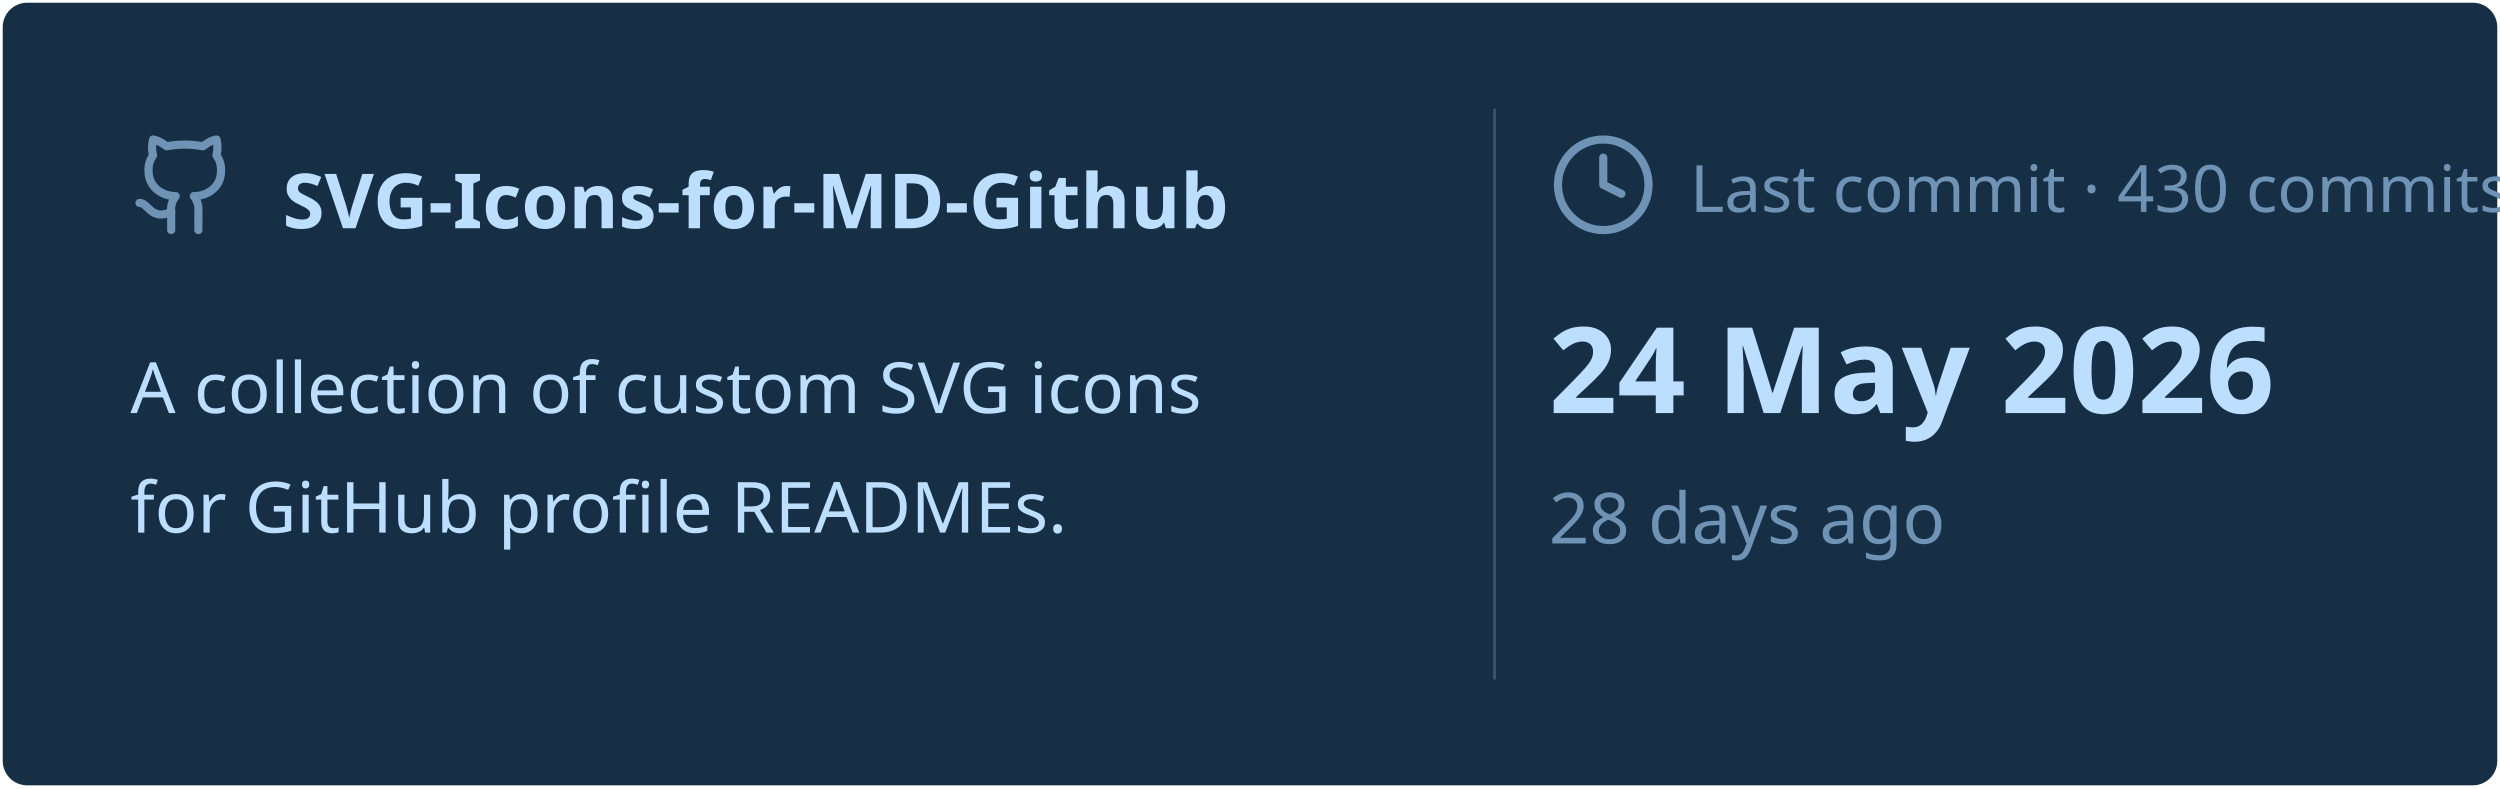
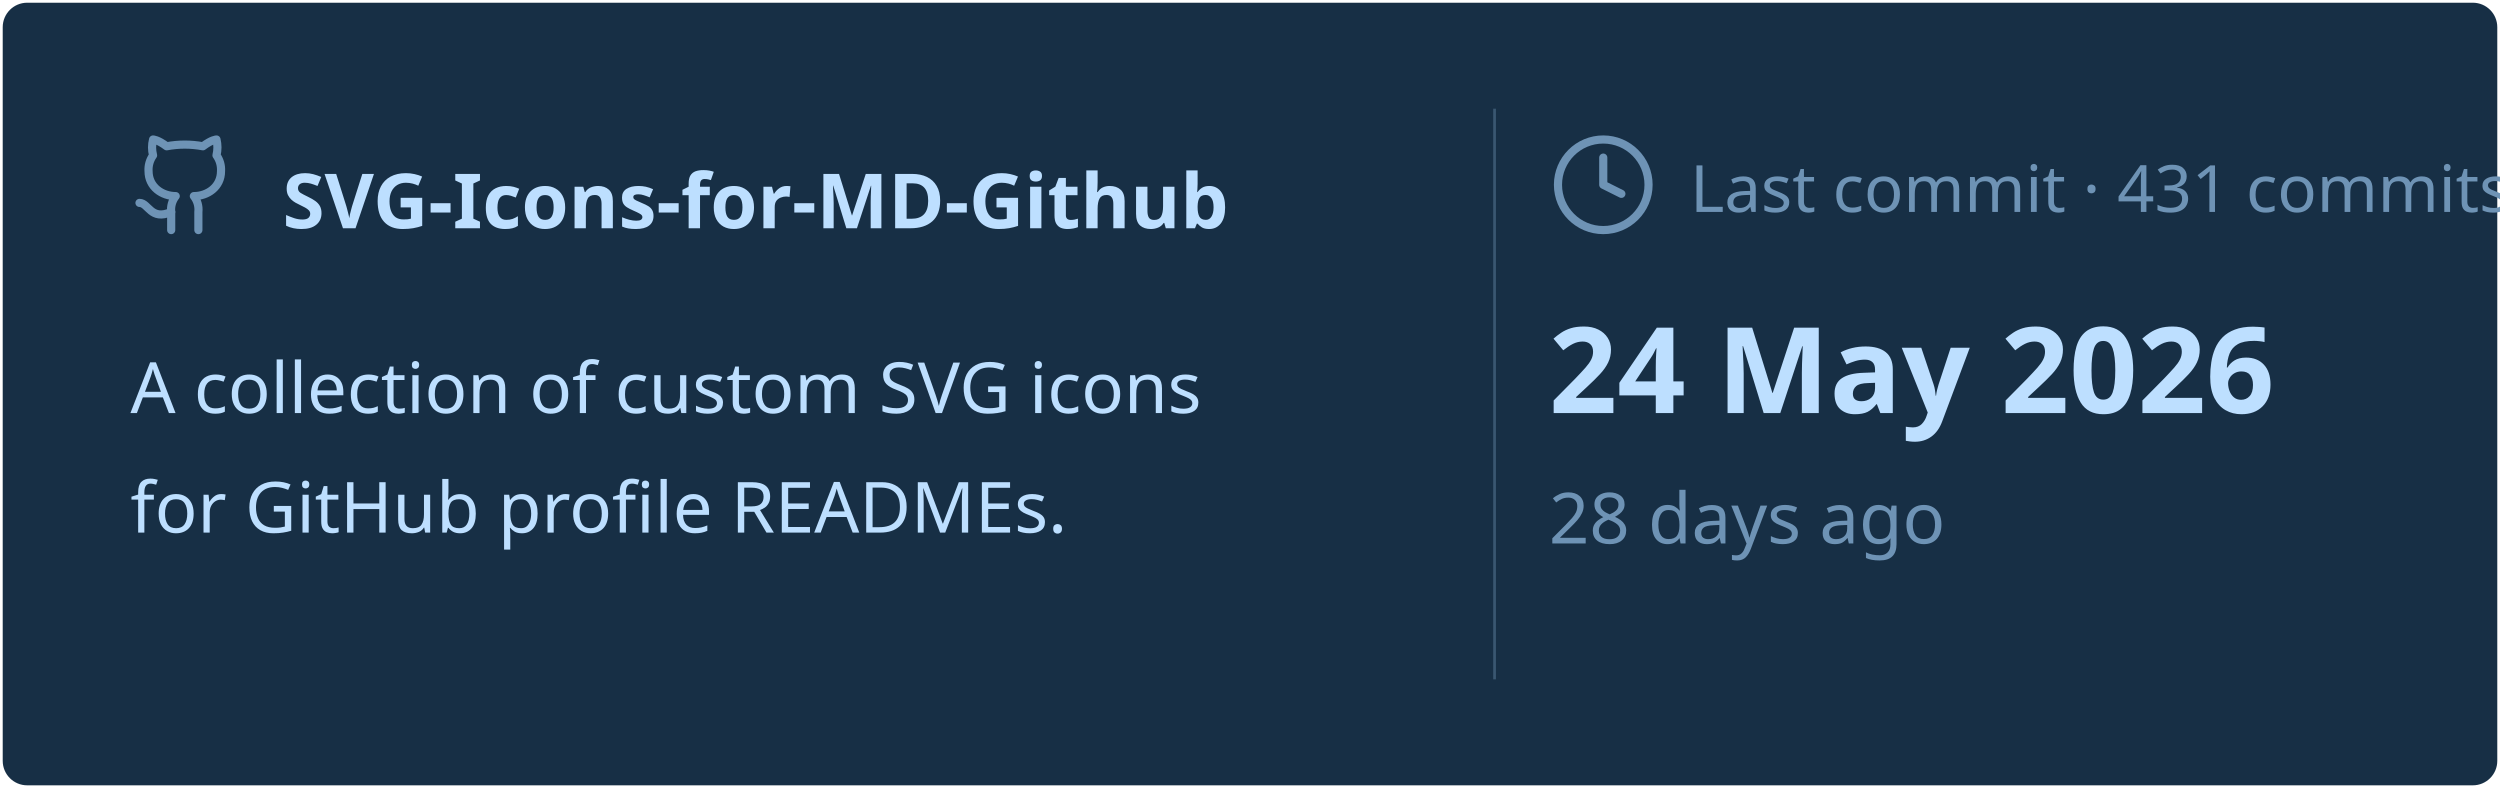
<svg xmlns="http://www.w3.org/2000/svg" viewBox="0 0 460 145" width="460px" height="145px">
  <rect stroke="#000000" stroke-opacity="0" fill="#172F45" rx="4.5" x="0.5" y="0.5" width="459" height="144" />
  <g transform="translate(24, 42)">
    <svg x="0" y="-18" width="20" height="20" viewBox="0 0 24 24" fill="none" stroke="#6E93B5" stroke-width="1.8" stroke-linecap="round" stroke-linejoin="round">
      <path d="M15 22v-4a4.8 4.8 0 0 0-1-3.5c3 0 6-2 6-5.5.08-1.25-.27-2.48-1-3.5.28-1.15.28-2.35 0-3.5 0 0-1 0-3 1.5-2.64-.5-5.36-.5-8 0C6 2 5 2 5 2c-.3 1.15-.3 2.35 0 3.5A5.403 5.403 0 0 0 4 9c0 3.5 3 5.5 6 5.5-.39.49-.68 1.05-.85 1.65-.17.6-.22 1.23-.15 1.85v4" />
      <path d="M9 18c-4.51 2-5-2-7-2" />
    </svg>
    <text x="28" y="0" font-family="&quot;Segoe UI&quot;, Ubuntu, sans-serif" font-size="14" font-weight="700" fill="#BDDFFF">SVG-Icons-for-MD-Github</text>
  </g>
  <text x="24" y="76" font-family="&quot;Segoe UI&quot;, Ubuntu, sans-serif" font-size="13" font-weight="400" fill="#BDDFFF">A collection of custom SVG icons</text>
  <text x="24" y="98" font-family="&quot;Segoe UI&quot;, Ubuntu, sans-serif" font-size="13" font-weight="400" fill="#BDDFFF">for GitHub profile READMEs.</text>
  <line x1="275" y1="20" x2="275" y2="125" stroke="#6E93B5" stroke-width="0.5" stroke-opacity="0.4" />
  <svg x="285" y="24" width="20" height="20" viewBox="0 0 24 24" fill="none" stroke="#6E93B5" stroke-width="1.8" stroke-linecap="round" stroke-linejoin="round">
    <circle cx="12" cy="12" r="10" />
    <polyline points="12 6 12 12 16 14" />
  </svg>
-   <text x="311" y="39" font-family="&quot;Segoe UI&quot;, Ubuntu, sans-serif" font-size="12" font-weight="400" fill="#6E93B5">Last commit · 430 commits</text>
+   <text x="311" y="39" font-family="&quot;Segoe UI&quot;, Ubuntu, sans-serif" font-size="12" font-weight="400" fill="#6E93B5">Last commit · 431 commits</text>
  <text x="285" y="76" font-family="&quot;Segoe UI&quot;, Ubuntu, sans-serif" font-size="22" font-weight="700" fill="#BDDFFF">24 May 2026</text>
  <text x="285" y="100" font-family="&quot;Segoe UI&quot;, Ubuntu, sans-serif" font-size="13" font-weight="400" fill="#6E93B5">28 days ago</text>
</svg>
